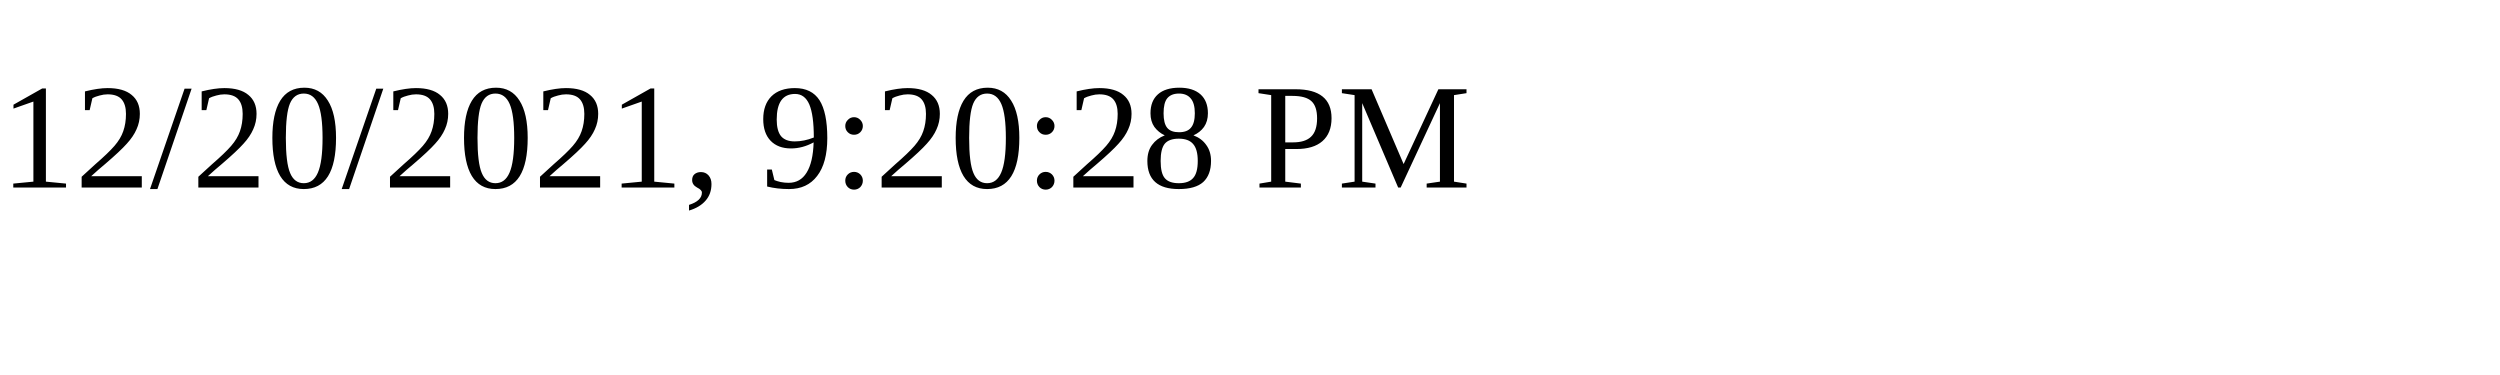
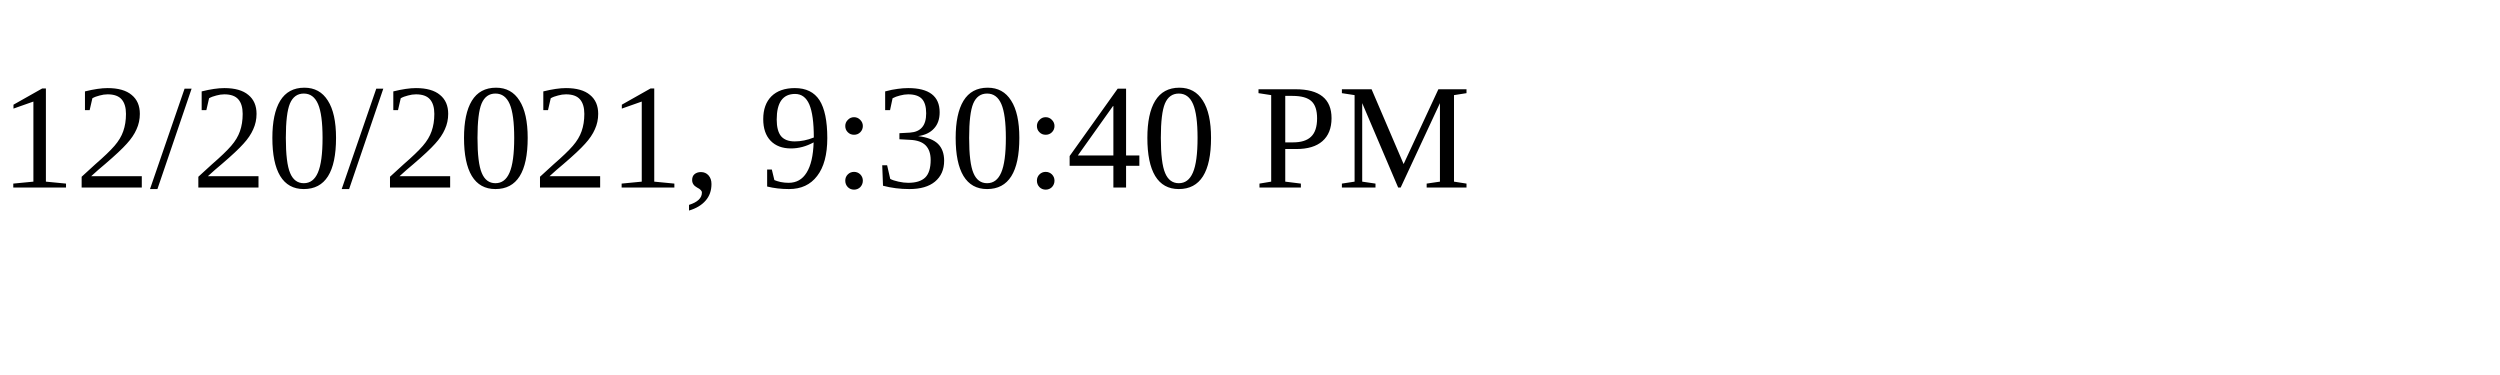
<svg xmlns="http://www.w3.org/2000/svg" height="30" width="200">
-   <text x="0" y="15">12/20/2021, 9:20:28 PM</text>
+   <text x="0" y="15">12/20/2021, 9:30:40 PM</text>
</svg>
